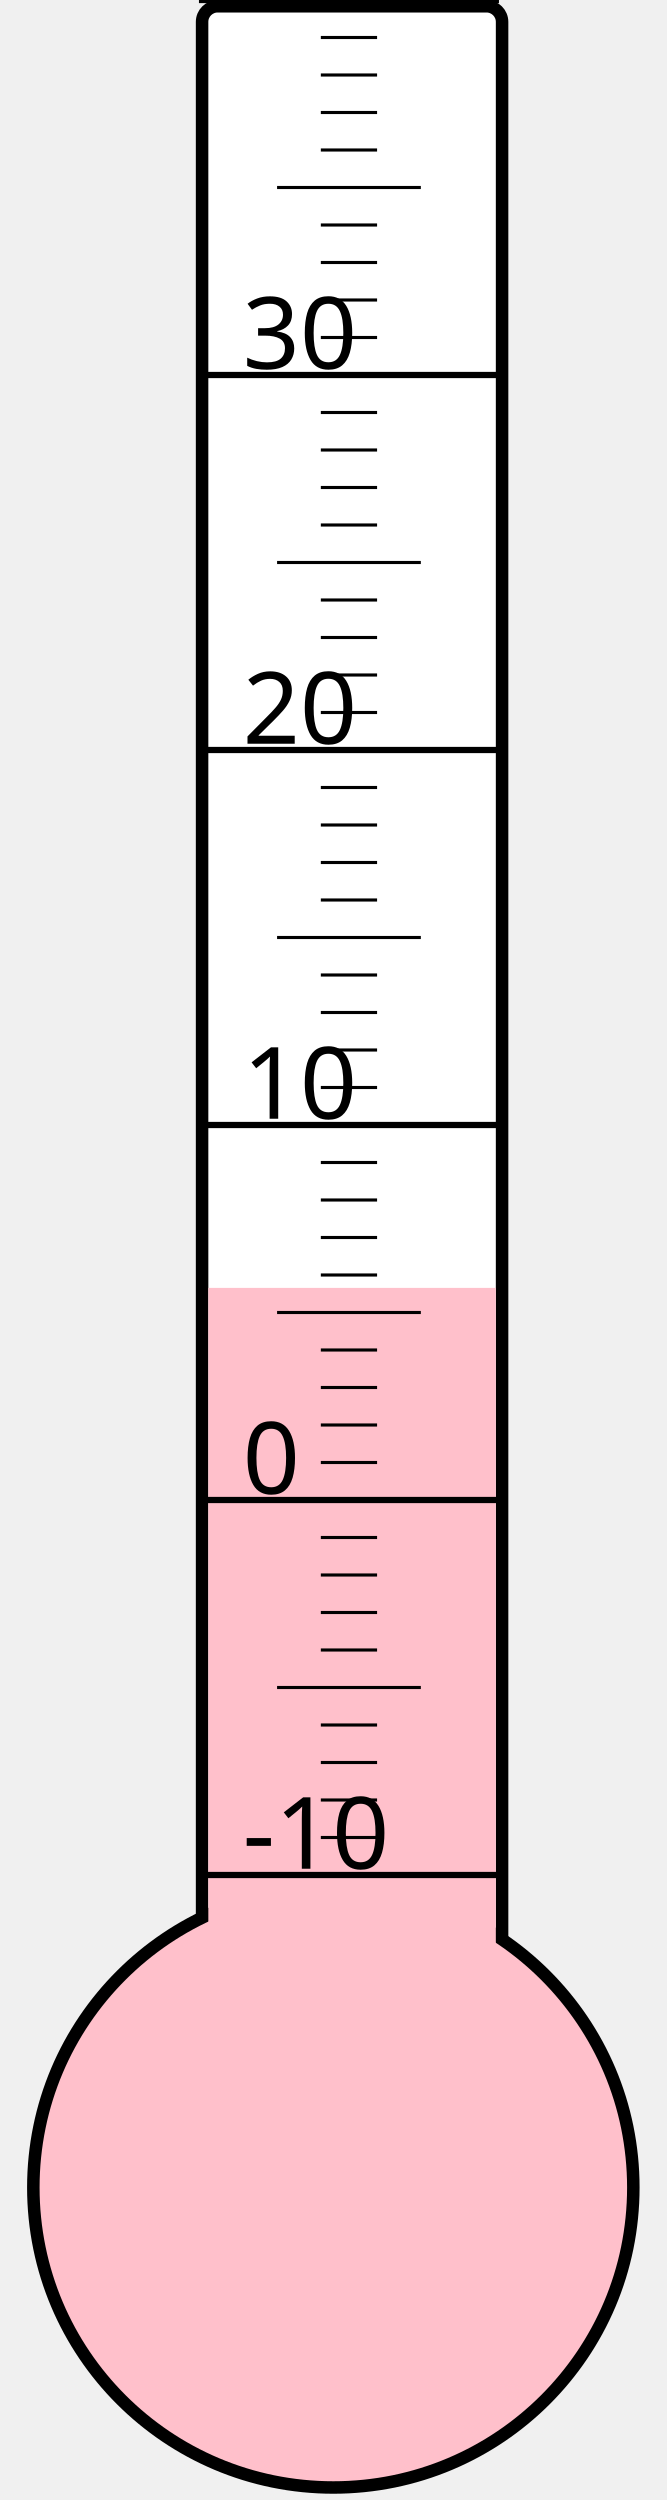
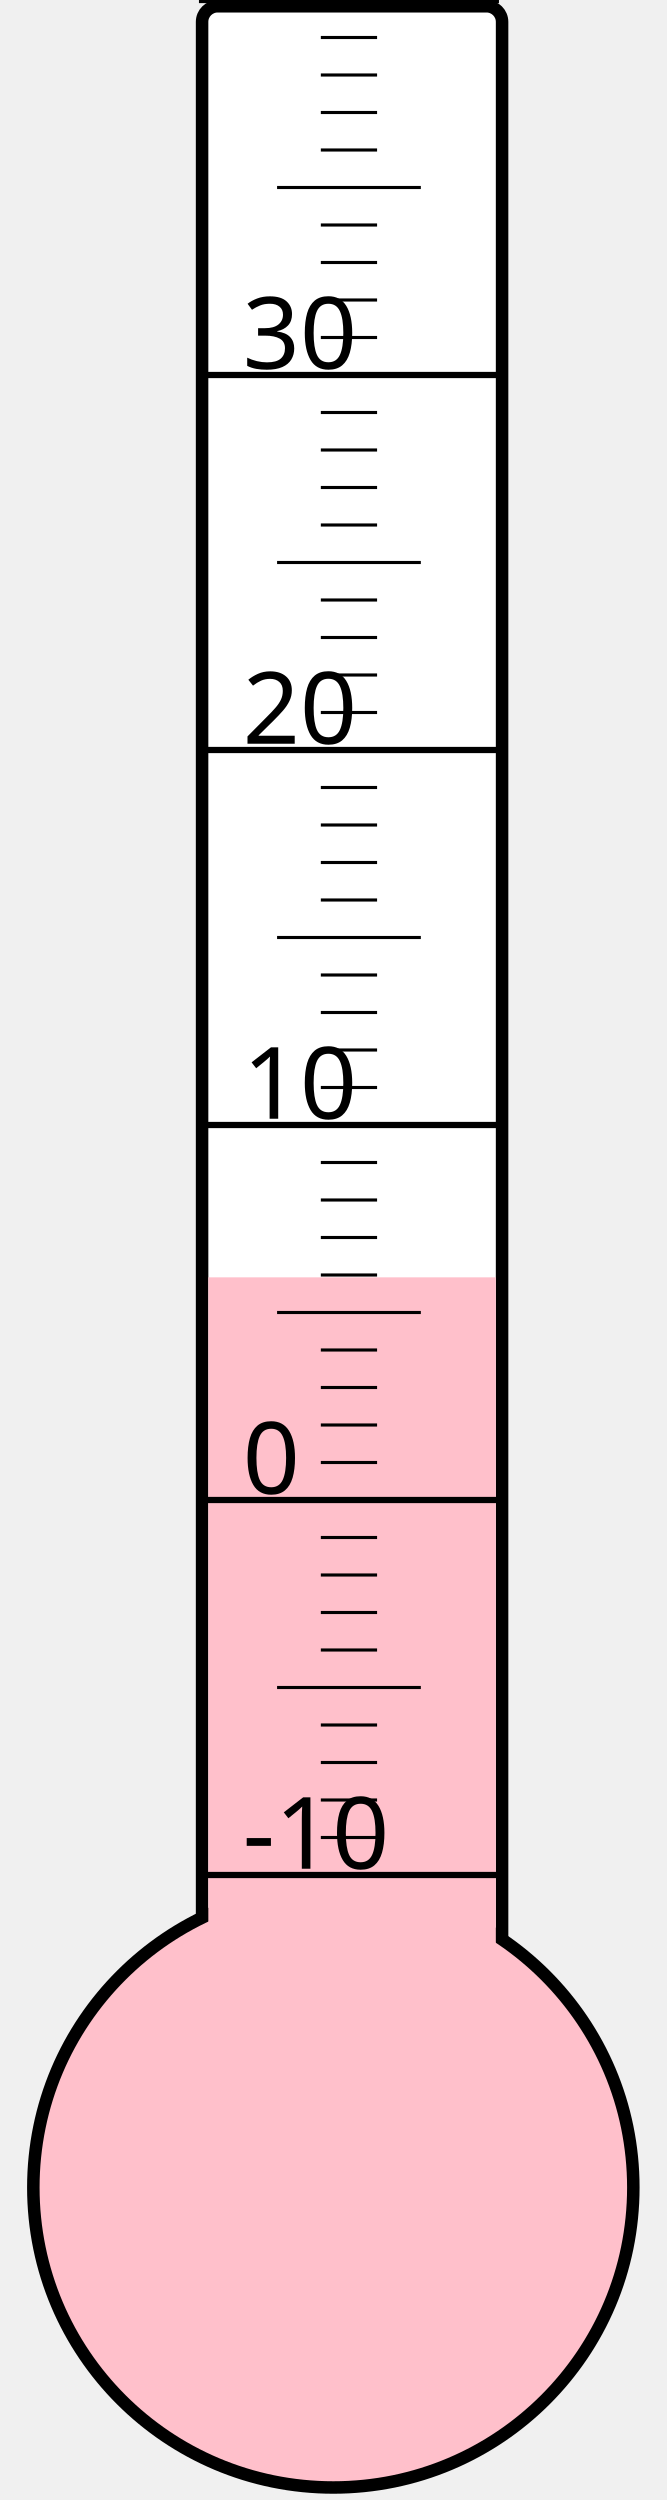
<svg xmlns="http://www.w3.org/2000/svg" width="40px" height="150px" viewBox="0 0 200 800">
  <rect width="200" height="800" x="0" y="0" style="fill: #ffffeb; fill-opacity: 0;" />
  <rect width="96" height="680" x="58" y="2" rx="5" ry="5" style="fill: white; fill-opacity: 1; stroke: black; stroke-width: 4;" />
  <circle cx="100" cy="700" r="96" style="fill: pink; stroke: black; stroke-width: 4;" />
-   <rect width="92" height="287.875" x="60" y="412.125" style="fill: pink; fill-opacity: 1; stroke-width: 0;" />
+   <rect width="92" height="291.25" x="60" y="408.75" style="fill: pink; fill-opacity: 1; stroke-width: 0;" />
  <text x="71" y="598" style="font-family: sans-serif; font-size: 24pt;">-10</text>
  <text x="71" y="478" style="font-family: sans-serif; font-size: 24pt;">0</text>
  <text x="71" y="358" style="font-family: sans-serif; font-size: 24pt;">10</text>
  <text x="71" y="238" style="font-family: sans-serif; font-size: 24pt;">20</text>
  <text x="71" y="118" style="font-family: sans-serif; font-size: 24pt;">30</text>
  <g style="stroke: black;">
    <line x1="57" y1="600" x2="153" y2="600" style="stroke-width: 2;" />
    <line x1="96" y1="588" x2="114" y2="588" style="stroke-width: 1;" />
    <line x1="96" y1="576" x2="114" y2="576" style="stroke-width: 1;" />
    <line x1="96" y1="564" x2="114" y2="564" style="stroke-width: 1;" />
    <line x1="96" y1="552" x2="114" y2="552" style="stroke-width: 1;" />
    <line x1="82" y1="540" x2="128" y2="540" style="stroke-width: 1;" />
    <line x1="96" y1="528" x2="114" y2="528" style="stroke-width: 1;" />
    <line x1="96" y1="516" x2="114" y2="516" style="stroke-width: 1;" />
    <line x1="96" y1="504" x2="114" y2="504" style="stroke-width: 1;" />
    <line x1="96" y1="492" x2="114" y2="492" style="stroke-width: 1;" />
    <line x1="57" y1="480" x2="153" y2="480" style="stroke-width: 2;" />
    <line x1="96" y1="468" x2="114" y2="468" style="stroke-width: 1;" />
    <line x1="96" y1="456" x2="114" y2="456" style="stroke-width: 1;" />
    <line x1="96" y1="444" x2="114" y2="444" style="stroke-width: 1;" />
    <line x1="96" y1="432" x2="114" y2="432" style="stroke-width: 1;" />
    <line x1="82" y1="420" x2="128" y2="420" style="stroke-width: 1;" />
    <line x1="96" y1="408" x2="114" y2="408" style="stroke-width: 1;" />
    <line x1="96" y1="396" x2="114" y2="396" style="stroke-width: 1;" />
    <line x1="96" y1="384" x2="114" y2="384" style="stroke-width: 1;" />
    <line x1="96" y1="372" x2="114" y2="372" style="stroke-width: 1;" />
    <line x1="57" y1="360" x2="153" y2="360" style="stroke-width: 2;" />
    <line x1="96" y1="348" x2="114" y2="348" style="stroke-width: 1;" />
    <line x1="96" y1="336" x2="114" y2="336" style="stroke-width: 1;" />
    <line x1="96" y1="324" x2="114" y2="324" style="stroke-width: 1;" />
    <line x1="96" y1="312" x2="114" y2="312" style="stroke-width: 1;" />
    <line x1="82" y1="300" x2="128" y2="300" style="stroke-width: 1;" />
    <line x1="96" y1="288" x2="114" y2="288" style="stroke-width: 1;" />
    <line x1="96" y1="276" x2="114" y2="276" style="stroke-width: 1;" />
    <line x1="96" y1="264" x2="114" y2="264" style="stroke-width: 1;" />
    <line x1="96" y1="252" x2="114" y2="252" style="stroke-width: 1;" />
    <line x1="57" y1="240" x2="153" y2="240" style="stroke-width: 2;" />
    <line x1="96" y1="228" x2="114" y2="228" style="stroke-width: 1;" />
    <line x1="96" y1="216" x2="114" y2="216" style="stroke-width: 1;" />
    <line x1="96" y1="204" x2="114" y2="204" style="stroke-width: 1;" />
    <line x1="96" y1="192" x2="114" y2="192" style="stroke-width: 1;" />
    <line x1="82" y1="180" x2="128" y2="180" style="stroke-width: 1;" />
    <line x1="96" y1="168" x2="114" y2="168" style="stroke-width: 1;" />
    <line x1="96" y1="156" x2="114" y2="156" style="stroke-width: 1;" />
    <line x1="96" y1="144" x2="114" y2="144" style="stroke-width: 1;" />
    <line x1="96" y1="132" x2="114" y2="132" style="stroke-width: 1;" />
    <line x1="57" y1="120" x2="153" y2="120" style="stroke-width: 2;" />
    <line x1="96" y1="108" x2="114" y2="108" style="stroke-width: 1;" />
    <line x1="96" y1="96" x2="114" y2="96" style="stroke-width: 1;" />
    <line x1="96" y1="84" x2="114" y2="84" style="stroke-width: 1;" />
    <line x1="96" y1="72" x2="114" y2="72" style="stroke-width: 1;" />
    <line x1="82" y1="60" x2="128" y2="60" style="stroke-width: 1;" />
    <line x1="96" y1="48" x2="114" y2="48" style="stroke-width: 1;" />
    <line x1="96" y1="36" x2="114" y2="36" style="stroke-width: 1;" />
    <line x1="96" y1="24" x2="114" y2="24" style="stroke-width: 1;" />
    <line x1="96" y1="12" x2="114" y2="12" style="stroke-width: 1;" />
    <line x1="57" y1="0" x2="153" y2="0" style="stroke-width: 2;" />
  </g>
</svg>
